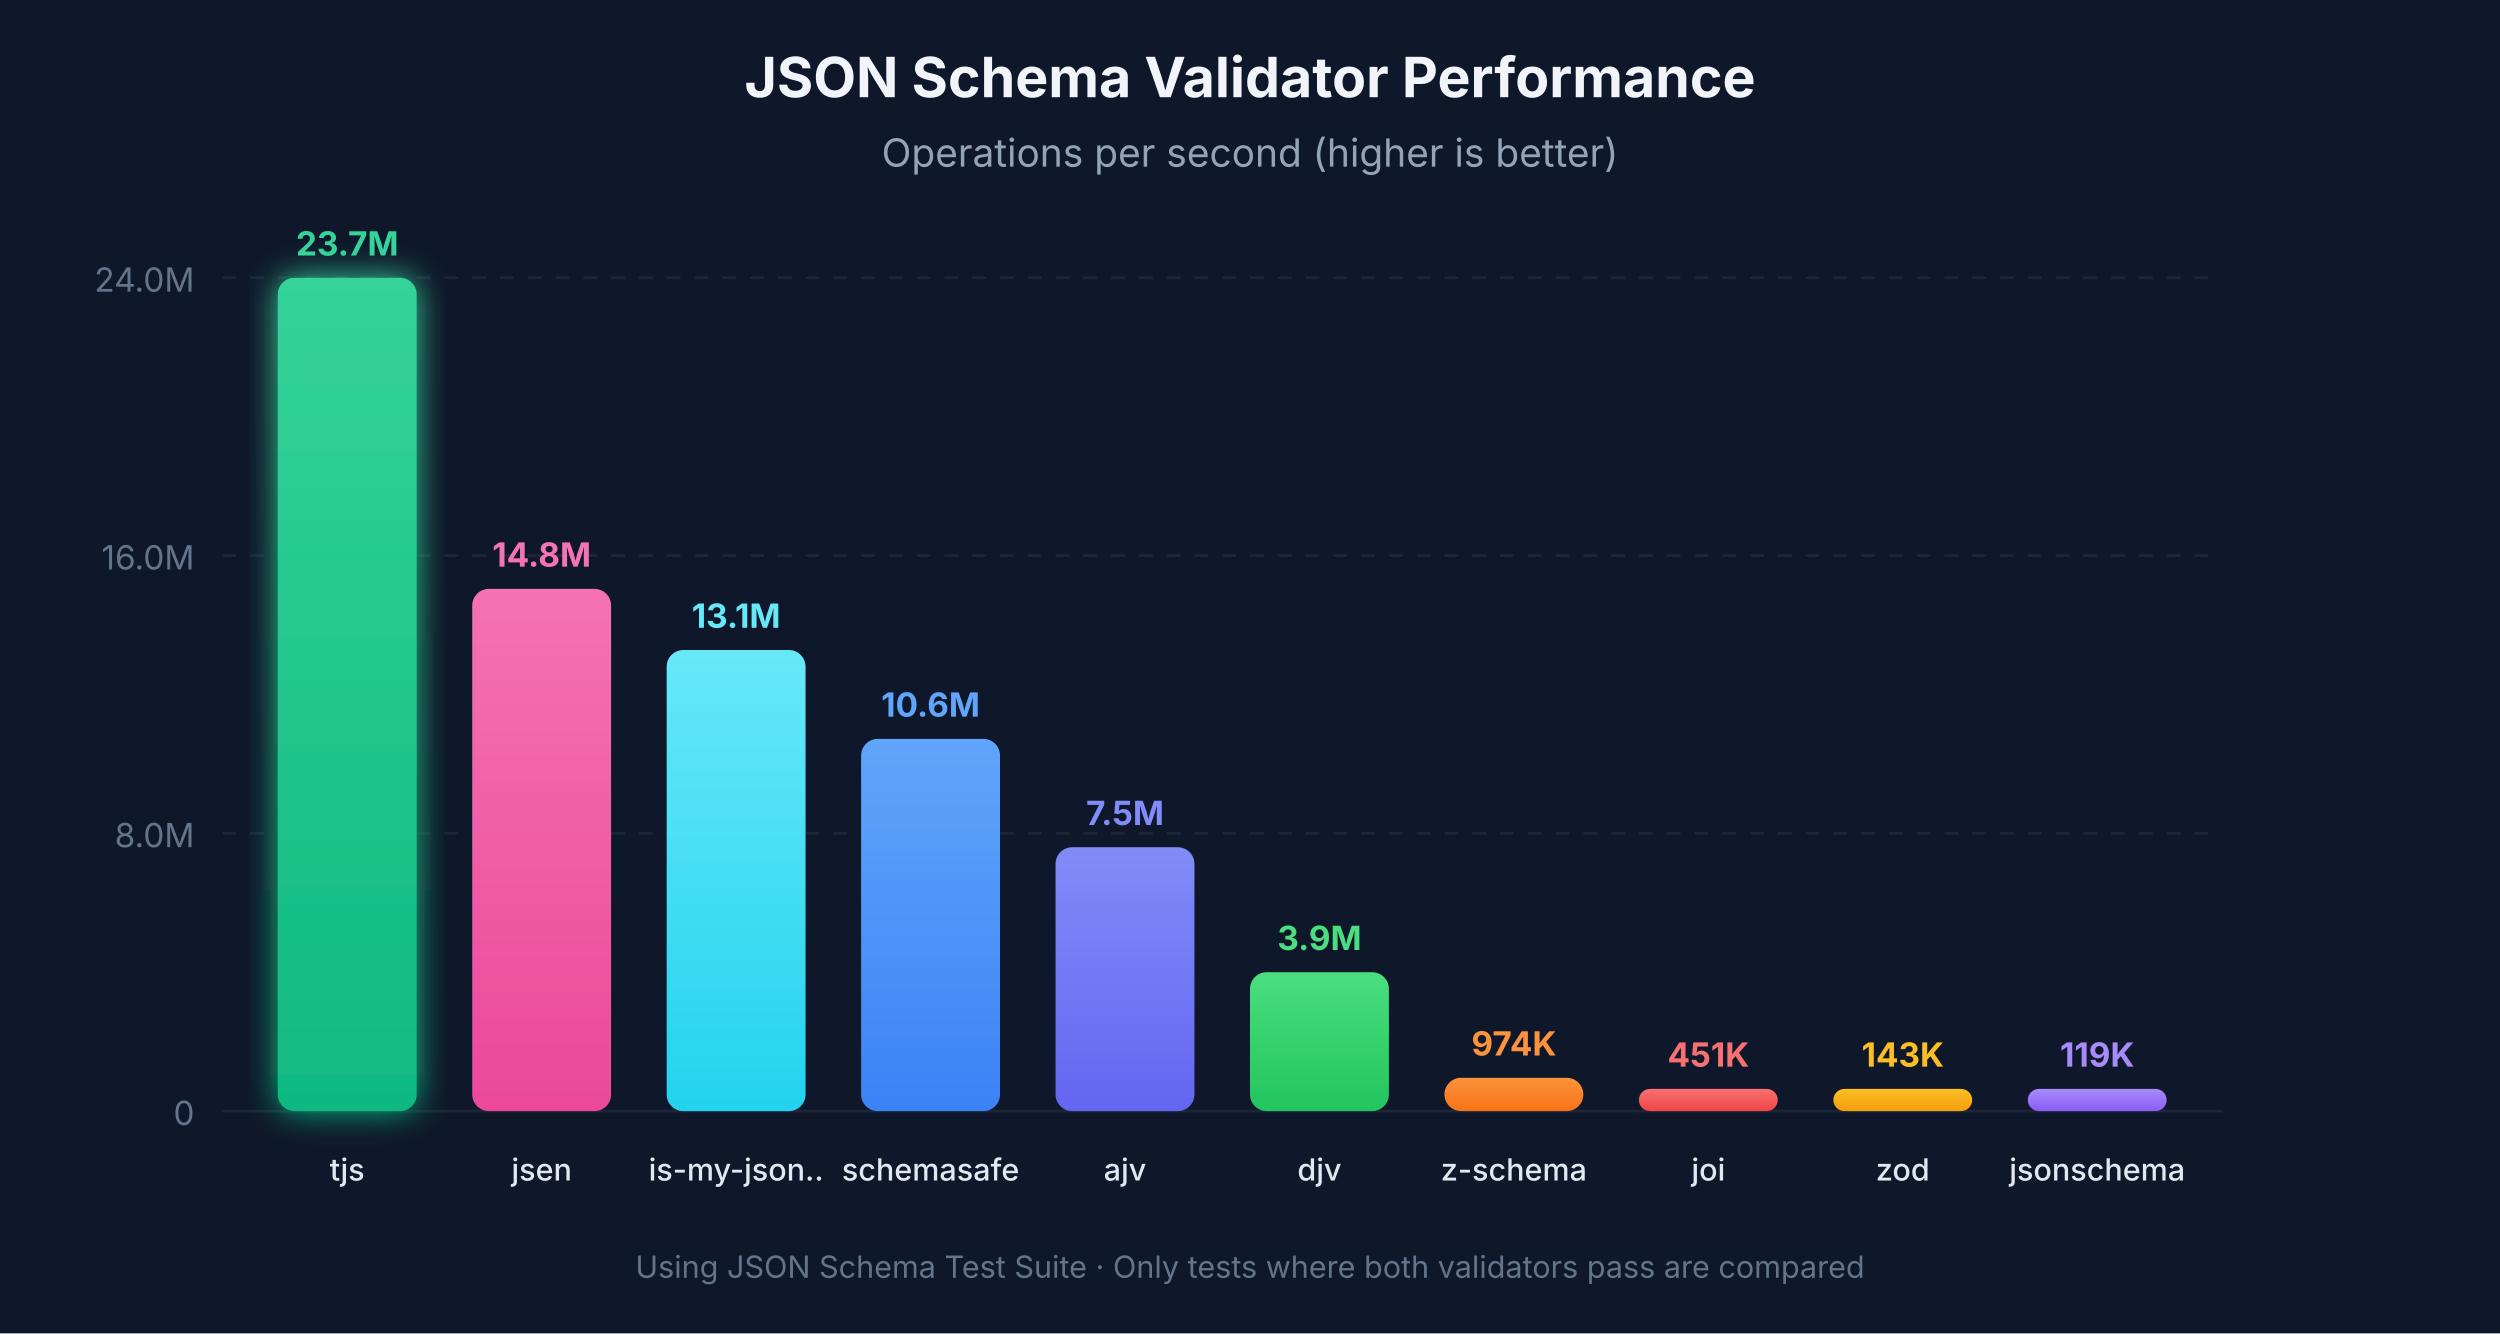
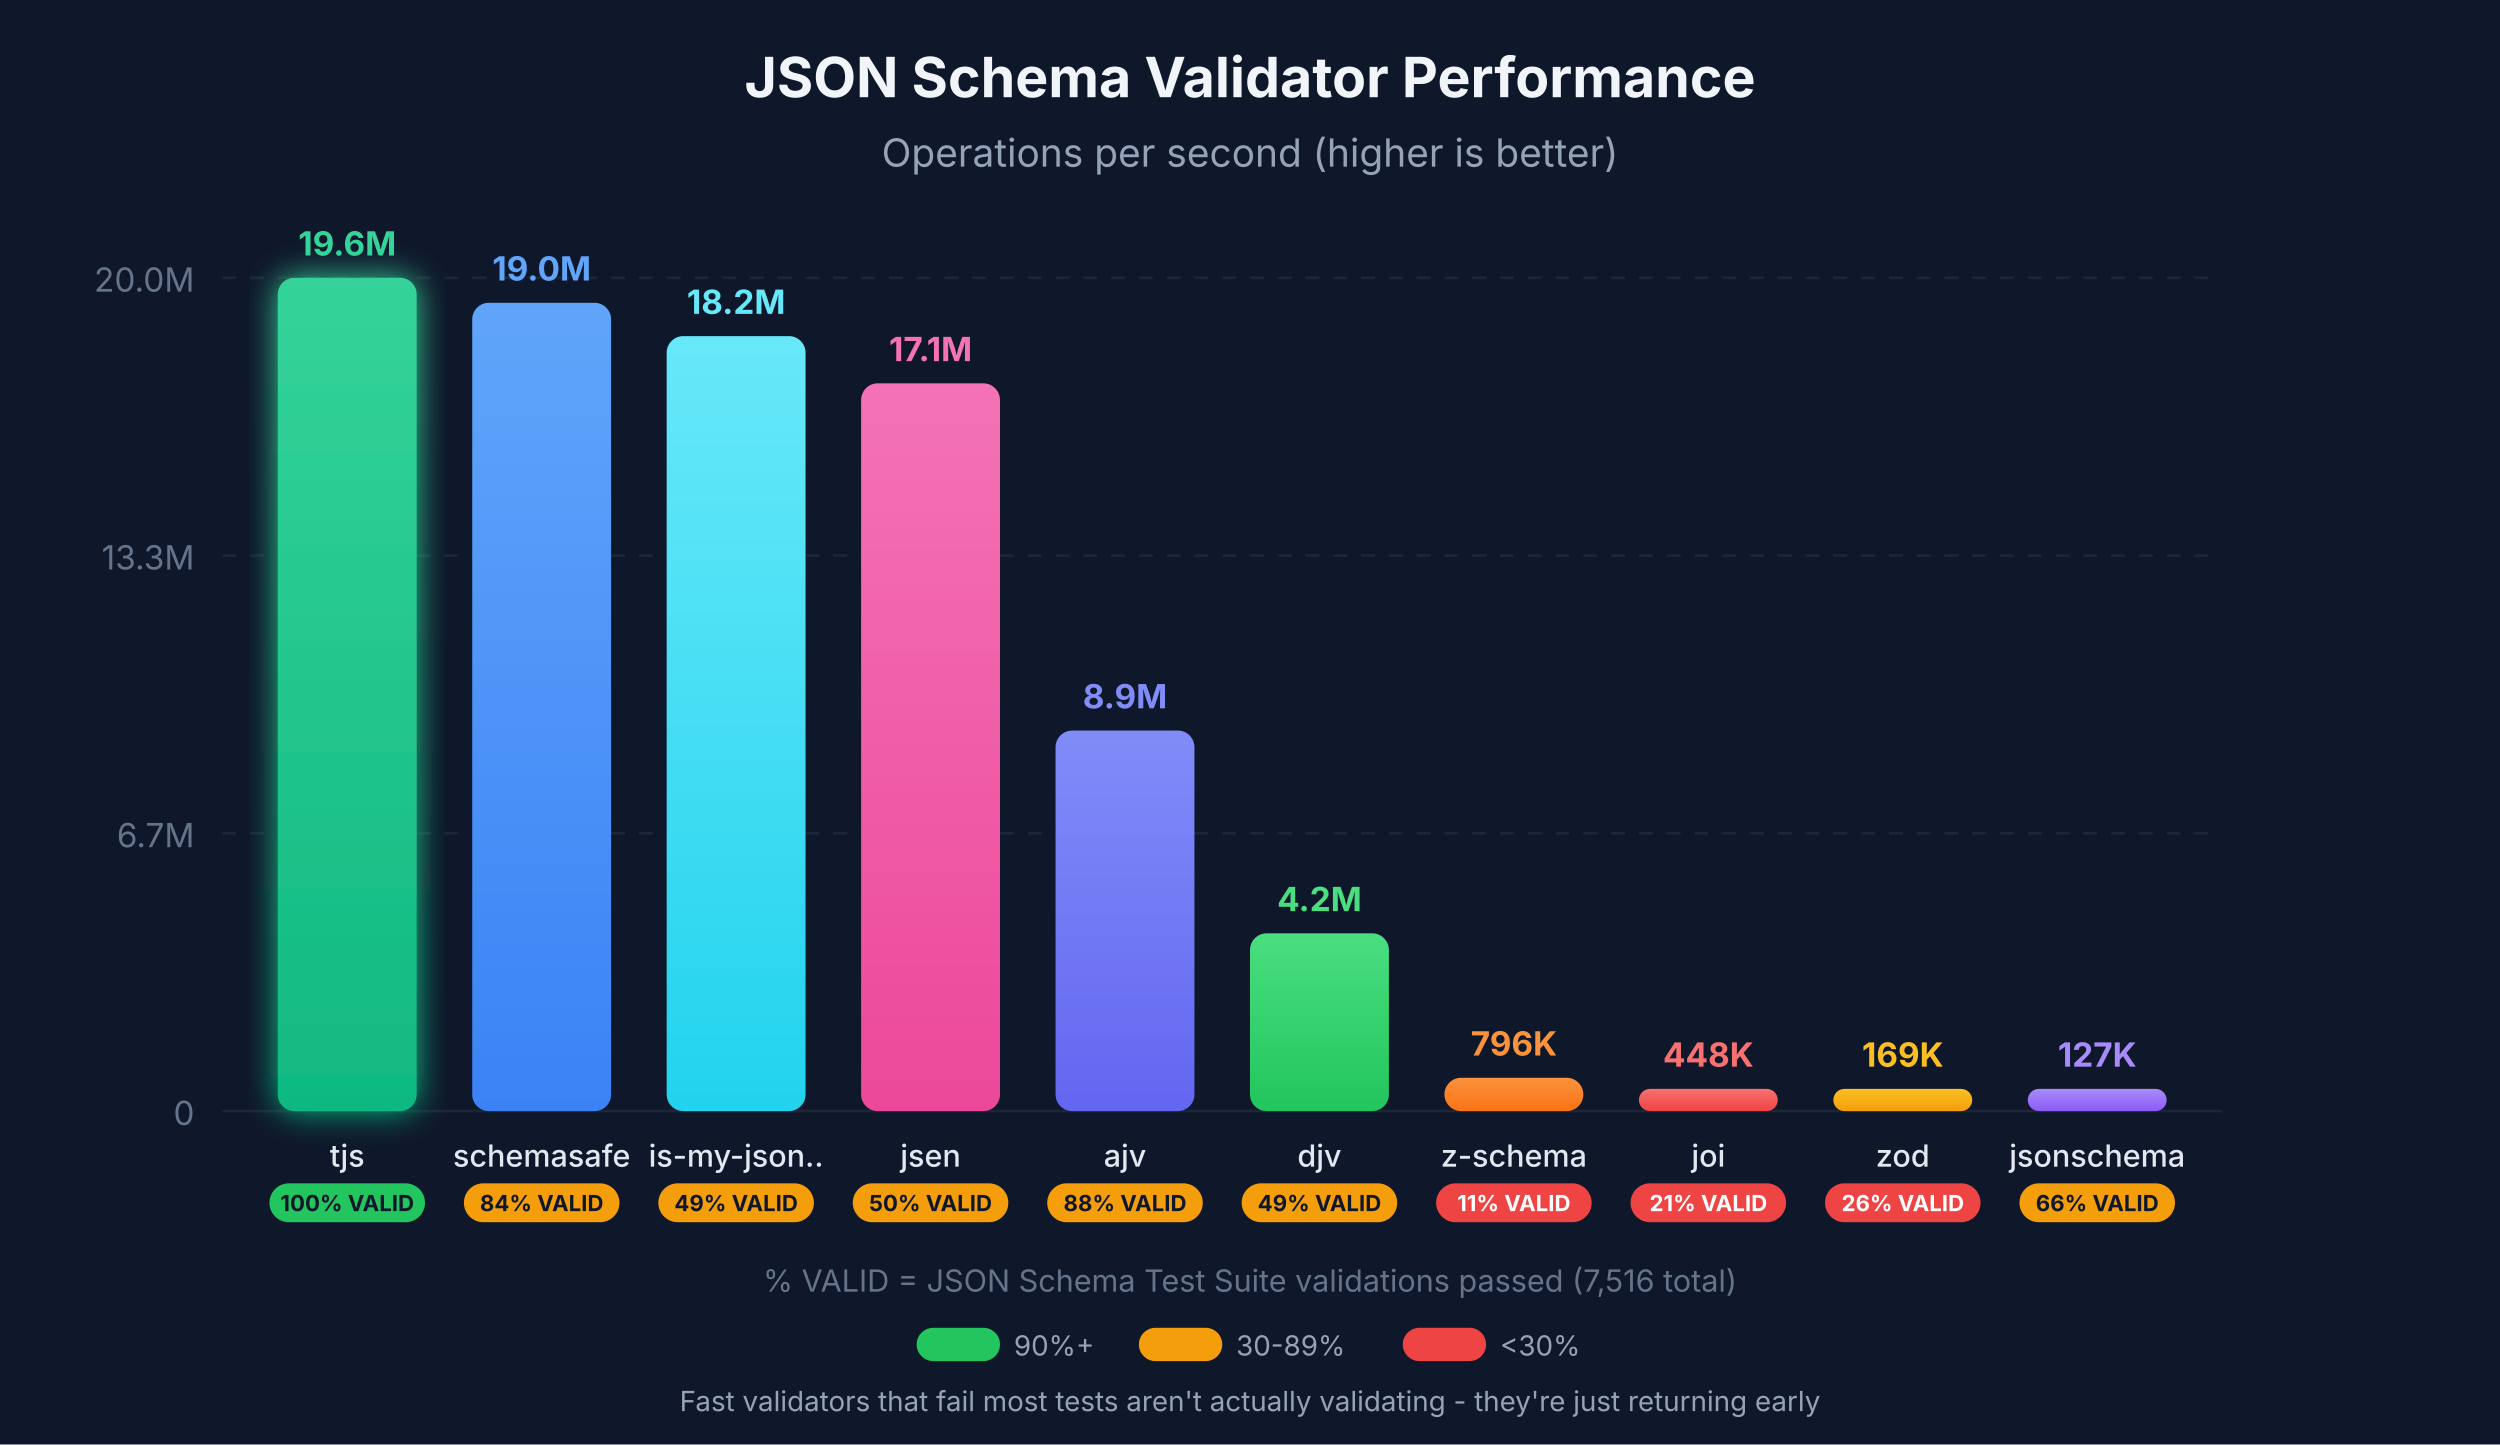
- <svg xmlns="http://www.w3.org/2000/svg" viewBox="0 0 900 480">
+ <svg xmlns="http://www.w3.org/2000/svg" viewBox="0 0 900 520">
  <defs>
    <linearGradient id="grad-tjs" x1="0%" y1="0%" x2="0%" y2="100%">
      <stop offset="0%" style="stop-color:#34d399;stop-opacity:1" />
      <stop offset="100%" style="stop-color:#10b981;stop-opacity:1" />
    </linearGradient>
-     <linearGradient id="grad-jsen" x1="0%" y1="0%" x2="0%" y2="100%">
-       <stop offset="0%" style="stop-color:#f472b6;stop-opacity:1" />
-       <stop offset="100%" style="stop-color:#ec4899;stop-opacity:1" />
+     <linearGradient id="grad-schemasafe" x1="0%" y1="0%" x2="0%" y2="100%">
+       <stop offset="0%" style="stop-color:#60a5fa;stop-opacity:1" />
+       <stop offset="100%" style="stop-color:#3b82f6;stop-opacity:1" />
    </linearGradient>
    <linearGradient id="grad-is-my-json-valid" x1="0%" y1="0%" x2="0%" y2="100%">
      <stop offset="0%" style="stop-color:#67e8f9;stop-opacity:1" />
      <stop offset="100%" style="stop-color:#22d3ee;stop-opacity:1" />
    </linearGradient>
-     <linearGradient id="grad-schemasafe" x1="0%" y1="0%" x2="0%" y2="100%">
-       <stop offset="0%" style="stop-color:#60a5fa;stop-opacity:1" />
-       <stop offset="100%" style="stop-color:#3b82f6;stop-opacity:1" />
+     <linearGradient id="grad-jsen" x1="0%" y1="0%" x2="0%" y2="100%">
+       <stop offset="0%" style="stop-color:#f472b6;stop-opacity:1" />
+       <stop offset="100%" style="stop-color:#ec4899;stop-opacity:1" />
    </linearGradient>
    <linearGradient id="grad-ajv" x1="0%" y1="0%" x2="0%" y2="100%">
      <stop offset="0%" style="stop-color:#818cf8;stop-opacity:1" />
      <stop offset="100%" style="stop-color:#6366f1;stop-opacity:1" />
    </linearGradient>
    <linearGradient id="grad-djv" x1="0%" y1="0%" x2="0%" y2="100%">
      <stop offset="0%" style="stop-color:#4ade80;stop-opacity:1" />
      <stop offset="100%" style="stop-color:#22c55e;stop-opacity:1" />
    </linearGradient>
    <linearGradient id="grad-z-schema" x1="0%" y1="0%" x2="0%" y2="100%">
      <stop offset="0%" style="stop-color:#fb923c;stop-opacity:1" />
      <stop offset="100%" style="stop-color:#f97316;stop-opacity:1" />
    </linearGradient>
    <linearGradient id="grad-joi" x1="0%" y1="0%" x2="0%" y2="100%">
      <stop offset="0%" style="stop-color:#f87171;stop-opacity:1" />
      <stop offset="100%" style="stop-color:#ef4444;stop-opacity:1" />
    </linearGradient>
    <linearGradient id="grad-zod" x1="0%" y1="0%" x2="0%" y2="100%">
      <stop offset="0%" style="stop-color:#fbbf24;stop-opacity:1" />
      <stop offset="100%" style="stop-color:#f59e0b;stop-opacity:1" />
    </linearGradient>
    <linearGradient id="grad-jsonschema" x1="0%" y1="0%" x2="0%" y2="100%">
      <stop offset="0%" style="stop-color:#a78bfa;stop-opacity:1" />
      <stop offset="100%" style="stop-color:#8b5cf6;stop-opacity:1" />
    </linearGradient>
    <filter id="glow-tjs" x="-20%" y="-20%" width="140%" height="140%">
      <feGaussianBlur stdDeviation="6" result="coloredBlur" />
      <feMerge>
        <feMergeNode in="coloredBlur" />
        <feMergeNode in="SourceGraphic" />
      </feMerge>
    </filter>
  </defs>
-   <rect width="900" height="480" fill="#0f172a" />
+   <rect width="900" height="520" fill="#0f172a" />
  <g opacity="0.1">
    <line x1="80" y1="400" x2="800" y2="400" stroke="#94a3b8" stroke-width="1" />
    <line x1="80" y1="300" x2="800" y2="300" stroke="#94a3b8" stroke-width="1" stroke-dasharray="5,5" />
    <line x1="80" y1="200" x2="800" y2="200" stroke="#94a3b8" stroke-width="1" stroke-dasharray="5,5" />
    <line x1="80" y1="100" x2="800" y2="100" stroke="#94a3b8" stroke-width="1" stroke-dasharray="5,5" />
  </g>
  <text x="70" y="405" text-anchor="end" fill="#64748b" font-family="system-ui, -apple-system, sans-serif" font-size="12">0</text>
-   <text x="70" y="305" text-anchor="end" fill="#64748b" font-family="system-ui, -apple-system, sans-serif" font-size="12">8.0M</text>
-   <text x="70" y="205" text-anchor="end" fill="#64748b" font-family="system-ui, -apple-system, sans-serif" font-size="12">16.0M</text>
-   <text x="70" y="105" text-anchor="end" fill="#64748b" font-family="system-ui, -apple-system, sans-serif" font-size="12">24.0M</text>
+   <text x="70" y="305" text-anchor="end" fill="#64748b" font-family="system-ui, -apple-system, sans-serif" font-size="12">6.7M</text>
+   <text x="70" y="205" text-anchor="end" fill="#64748b" font-family="system-ui, -apple-system, sans-serif" font-size="12">13.3M</text>
+   <text x="70" y="105" text-anchor="end" fill="#64748b" font-family="system-ui, -apple-system, sans-serif" font-size="12">20.0M</text>
  <text x="450" y="35" text-anchor="middle" fill="#f1f5f9" font-family="system-ui, -apple-system, sans-serif" font-size="20" font-weight="bold">JSON Schema Validator Performance</text>
  <text x="450" y="60" text-anchor="middle" fill="#94a3b8" font-family="system-ui, -apple-system, sans-serif" font-size="14">Operations per second (higher is better)</text>
  <rect x="100" y="100" width="50" height="300" rx="6" fill="url(#grad-tjs)" filter="url(#glow-tjs)" />
-   <text x="125" y="425" text-anchor="middle" fill="#e2e8f0" font-family="system-ui, -apple-system, sans-serif" font-size="11" font-weight="500">tjs</text>
-   <text x="125" y="92" text-anchor="middle" fill="#34d399" font-family="system-ui, -apple-system, sans-serif" font-size="12" font-weight="bold">23.7M</text>
-   <rect x="170" y="212" width="50" height="188" rx="6" fill="url(#grad-jsen)" />
-   <text x="195" y="425" text-anchor="middle" fill="#e2e8f0" font-family="system-ui, -apple-system, sans-serif" font-size="11" font-weight="500">jsen</text>
-   <text x="195" y="204" text-anchor="middle" fill="#f472b6" font-family="system-ui, -apple-system, sans-serif" font-size="12" font-weight="bold">14.8M</text>
-   <rect x="240" y="234" width="50" height="166" rx="6" fill="url(#grad-is-my-json-valid)" />
-   <text x="265" y="425" text-anchor="middle" fill="#e2e8f0" font-family="system-ui, -apple-system, sans-serif" font-size="11" font-weight="500">is-my-json..</text>
-   <text x="265" y="226" text-anchor="middle" fill="#67e8f9" font-family="system-ui, -apple-system, sans-serif" font-size="12" font-weight="bold">13.1M</text>
-   <rect x="310" y="266" width="50" height="134" rx="6" fill="url(#grad-schemasafe)" />
-   <text x="335" y="425" text-anchor="middle" fill="#e2e8f0" font-family="system-ui, -apple-system, sans-serif" font-size="11" font-weight="500">schemasafe</text>
-   <text x="335" y="258" text-anchor="middle" fill="#60a5fa" font-family="system-ui, -apple-system, sans-serif" font-size="12" font-weight="bold">10.6M</text>
-   <rect x="380" y="305" width="50" height="95" rx="6" fill="url(#grad-ajv)" />
-   <text x="405" y="425" text-anchor="middle" fill="#e2e8f0" font-family="system-ui, -apple-system, sans-serif" font-size="11" font-weight="500">ajv</text>
-   <text x="405" y="297" text-anchor="middle" fill="#818cf8" font-family="system-ui, -apple-system, sans-serif" font-size="12" font-weight="bold">7.5M</text>
-   <rect x="450" y="350" width="50" height="50" rx="6" fill="url(#grad-djv)" />
-   <text x="475" y="425" text-anchor="middle" fill="#e2e8f0" font-family="system-ui, -apple-system, sans-serif" font-size="11" font-weight="500">djv</text>
-   <text x="475" y="342" text-anchor="middle" fill="#4ade80" font-family="system-ui, -apple-system, sans-serif" font-size="12" font-weight="bold">3.9M</text>
+   <text x="125" y="92" text-anchor="middle" fill="#34d399" font-family="system-ui, -apple-system, sans-serif" font-size="12" font-weight="bold">19.6M</text>
+   <text x="125" y="420" text-anchor="middle" fill="#e2e8f0" font-family="system-ui, -apple-system, sans-serif" font-size="11" font-weight="500">tjs</text>
+   <rect x="97" y="426" width="56" height="14" rx="7" fill="#22c55e" />
+   <text x="125" y="436" text-anchor="middle" fill="#0f172a" font-family="system-ui, -apple-system, sans-serif" font-size="8" font-weight="bold">100% VALID</text>
+   <rect x="170" y="109" width="50" height="291" rx="6" fill="url(#grad-schemasafe)" />
+   <text x="195" y="101" text-anchor="middle" fill="#60a5fa" font-family="system-ui, -apple-system, sans-serif" font-size="12" font-weight="bold">19.0M</text>
+   <text x="195" y="420" text-anchor="middle" fill="#e2e8f0" font-family="system-ui, -apple-system, sans-serif" font-size="11" font-weight="500">schemasafe</text>
+   <rect x="167" y="426" width="56" height="14" rx="7" fill="#f59e0b" />
+   <text x="195" y="436" text-anchor="middle" fill="#0f172a" font-family="system-ui, -apple-system, sans-serif" font-size="8" font-weight="bold">84% VALID</text>
+   <rect x="240" y="121" width="50" height="279" rx="6" fill="url(#grad-is-my-json-valid)" />
+   <text x="265" y="113" text-anchor="middle" fill="#67e8f9" font-family="system-ui, -apple-system, sans-serif" font-size="12" font-weight="bold">18.2M</text>
+   <text x="265" y="420" text-anchor="middle" fill="#e2e8f0" font-family="system-ui, -apple-system, sans-serif" font-size="11" font-weight="500">is-my-json..</text>
+   <rect x="237" y="426" width="56" height="14" rx="7" fill="#f59e0b" />
+   <text x="265" y="436" text-anchor="middle" fill="#0f172a" font-family="system-ui, -apple-system, sans-serif" font-size="8" font-weight="bold">49% VALID</text>
+   <rect x="310" y="138" width="50" height="262" rx="6" fill="url(#grad-jsen)" />
+   <text x="335" y="130" text-anchor="middle" fill="#f472b6" font-family="system-ui, -apple-system, sans-serif" font-size="12" font-weight="bold">17.1M</text>
+   <text x="335" y="420" text-anchor="middle" fill="#e2e8f0" font-family="system-ui, -apple-system, sans-serif" font-size="11" font-weight="500">jsen</text>
+   <rect x="307" y="426" width="56" height="14" rx="7" fill="#f59e0b" />
+   <text x="335" y="436" text-anchor="middle" fill="#0f172a" font-family="system-ui, -apple-system, sans-serif" font-size="8" font-weight="bold">50% VALID</text>
+   <rect x="380" y="263" width="50" height="137" rx="6" fill="url(#grad-ajv)" />
+   <text x="405" y="255" text-anchor="middle" fill="#818cf8" font-family="system-ui, -apple-system, sans-serif" font-size="12" font-weight="bold">8.9M</text>
+   <text x="405" y="420" text-anchor="middle" fill="#e2e8f0" font-family="system-ui, -apple-system, sans-serif" font-size="11" font-weight="500">ajv</text>
+   <rect x="377" y="426" width="56" height="14" rx="7" fill="#f59e0b" />
+   <text x="405" y="436" text-anchor="middle" fill="#0f172a" font-family="system-ui, -apple-system, sans-serif" font-size="8" font-weight="bold">88% VALID</text>
+   <rect x="450" y="336" width="50" height="64" rx="6" fill="url(#grad-djv)" />
+   <text x="475" y="328" text-anchor="middle" fill="#4ade80" font-family="system-ui, -apple-system, sans-serif" font-size="12" font-weight="bold">4.2M</text>
+   <text x="475" y="420" text-anchor="middle" fill="#e2e8f0" font-family="system-ui, -apple-system, sans-serif" font-size="11" font-weight="500">djv</text>
+   <rect x="447" y="426" width="56" height="14" rx="7" fill="#f59e0b" />
+   <text x="475" y="436" text-anchor="middle" fill="#0f172a" font-family="system-ui, -apple-system, sans-serif" font-size="8" font-weight="bold">49% VALID</text>
  <rect x="520" y="388" width="50" height="12" rx="6" fill="url(#grad-z-schema)" />
-   <text x="545" y="425" text-anchor="middle" fill="#e2e8f0" font-family="system-ui, -apple-system, sans-serif" font-size="11" font-weight="500">z-schema</text>
-   <text x="545" y="380" text-anchor="middle" fill="#fb923c" font-family="system-ui, -apple-system, sans-serif" font-size="12" font-weight="bold">974K</text>
+   <text x="545" y="380" text-anchor="middle" fill="#fb923c" font-family="system-ui, -apple-system, sans-serif" font-size="12" font-weight="bold">796K</text>
+   <text x="545" y="420" text-anchor="middle" fill="#e2e8f0" font-family="system-ui, -apple-system, sans-serif" font-size="11" font-weight="500">z-schema</text>
+   <rect x="517" y="426" width="56" height="14" rx="7" fill="#ef4444" />
+   <text x="545" y="436" text-anchor="middle" fill="#fff" font-family="system-ui, -apple-system, sans-serif" font-size="8" font-weight="bold">11% VALID</text>
  <rect x="590" y="392" width="50" height="8" rx="4" fill="url(#grad-joi)" />
-   <text x="615" y="425" text-anchor="middle" fill="#e2e8f0" font-family="system-ui, -apple-system, sans-serif" font-size="11" font-weight="500">joi</text>
-   <text x="615" y="384" text-anchor="middle" fill="#f87171" font-family="system-ui, -apple-system, sans-serif" font-size="12" font-weight="bold">451K</text>
+   <text x="615" y="384" text-anchor="middle" fill="#f87171" font-family="system-ui, -apple-system, sans-serif" font-size="12" font-weight="bold">448K</text>
+   <text x="615" y="420" text-anchor="middle" fill="#e2e8f0" font-family="system-ui, -apple-system, sans-serif" font-size="11" font-weight="500">joi</text>
+   <rect x="587" y="426" width="56" height="14" rx="7" fill="#ef4444" />
+   <text x="615" y="436" text-anchor="middle" fill="#fff" font-family="system-ui, -apple-system, sans-serif" font-size="8" font-weight="bold">21% VALID</text>
  <rect x="660" y="392" width="50" height="8" rx="4" fill="url(#grad-zod)" />
-   <text x="685" y="425" text-anchor="middle" fill="#e2e8f0" font-family="system-ui, -apple-system, sans-serif" font-size="11" font-weight="500">zod</text>
-   <text x="685" y="384" text-anchor="middle" fill="#fbbf24" font-family="system-ui, -apple-system, sans-serif" font-size="12" font-weight="bold">143K</text>
+   <text x="685" y="384" text-anchor="middle" fill="#fbbf24" font-family="system-ui, -apple-system, sans-serif" font-size="12" font-weight="bold">169K</text>
+   <text x="685" y="420" text-anchor="middle" fill="#e2e8f0" font-family="system-ui, -apple-system, sans-serif" font-size="11" font-weight="500">zod</text>
+   <rect x="657" y="426" width="56" height="14" rx="7" fill="#ef4444" />
+   <text x="685" y="436" text-anchor="middle" fill="#fff" font-family="system-ui, -apple-system, sans-serif" font-size="8" font-weight="bold">26% VALID</text>
  <rect x="730" y="392" width="50" height="8" rx="4" fill="url(#grad-jsonschema)" />
-   <text x="755" y="425" text-anchor="middle" fill="#e2e8f0" font-family="system-ui, -apple-system, sans-serif" font-size="11" font-weight="500">jsonschema</text>
-   <text x="755" y="384" text-anchor="middle" fill="#a78bfa" font-family="system-ui, -apple-system, sans-serif" font-size="12" font-weight="bold">119K</text>
-   <text x="450" y="460" text-anchor="middle" fill="#64748b" font-family="system-ui, -apple-system, sans-serif" font-size="11">Using JSON Schema Test Suite · Only tests where both validators pass are compared</text>
+   <text x="755" y="384" text-anchor="middle" fill="#a78bfa" font-family="system-ui, -apple-system, sans-serif" font-size="12" font-weight="bold">127K</text>
+   <text x="755" y="420" text-anchor="middle" fill="#e2e8f0" font-family="system-ui, -apple-system, sans-serif" font-size="11" font-weight="500">jsonschema</text>
+   <rect x="727" y="426" width="56" height="14" rx="7" fill="#f59e0b" />
+   <text x="755" y="436" text-anchor="middle" fill="#0f172a" font-family="system-ui, -apple-system, sans-serif" font-size="8" font-weight="bold">66% VALID</text>
+   <text x="450" y="465" text-anchor="middle" fill="#64748b" font-family="system-ui, -apple-system, sans-serif" font-size="11">% VALID = JSON Schema Test Suite validations passed (7,516 total)</text>
+   <g transform="translate(330, 478)">
+     <rect x="0" y="0" width="30" height="12" rx="6" fill="#22c55e" />
+     <text x="35" y="10" fill="#94a3b8" font-family="system-ui, -apple-system, sans-serif" font-size="10">90%+</text>
+     <rect x="80" y="0" width="30" height="12" rx="6" fill="#f59e0b" />
+     <text x="115" y="10" fill="#94a3b8" font-family="system-ui, -apple-system, sans-serif" font-size="10">30-89%</text>
+     <rect x="175" y="0" width="30" height="12" rx="6" fill="#ef4444" />
+     <text x="210" y="10" fill="#94a3b8" font-family="system-ui, -apple-system, sans-serif" font-size="10">&lt;30%</text>
+   </g>
+   <text x="450" y="508" text-anchor="middle" fill="#94a3b8" font-family="system-ui, -apple-system, sans-serif" font-size="10">Fast validators that fail most tests aren't actually validating - they're just returning early</text>
</svg>
